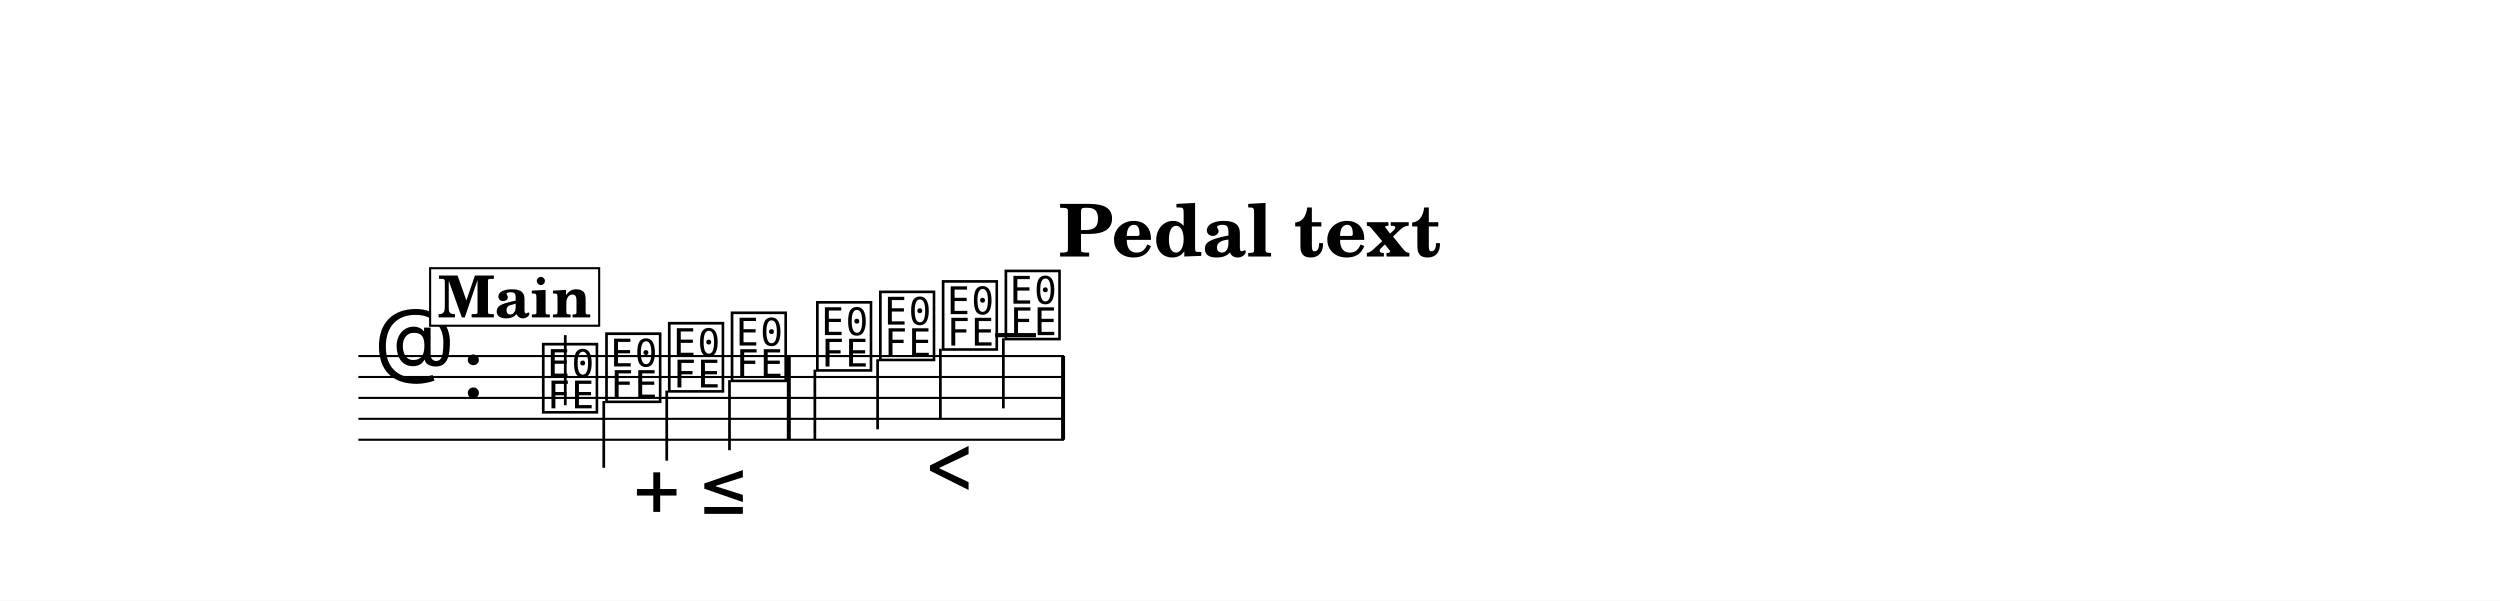
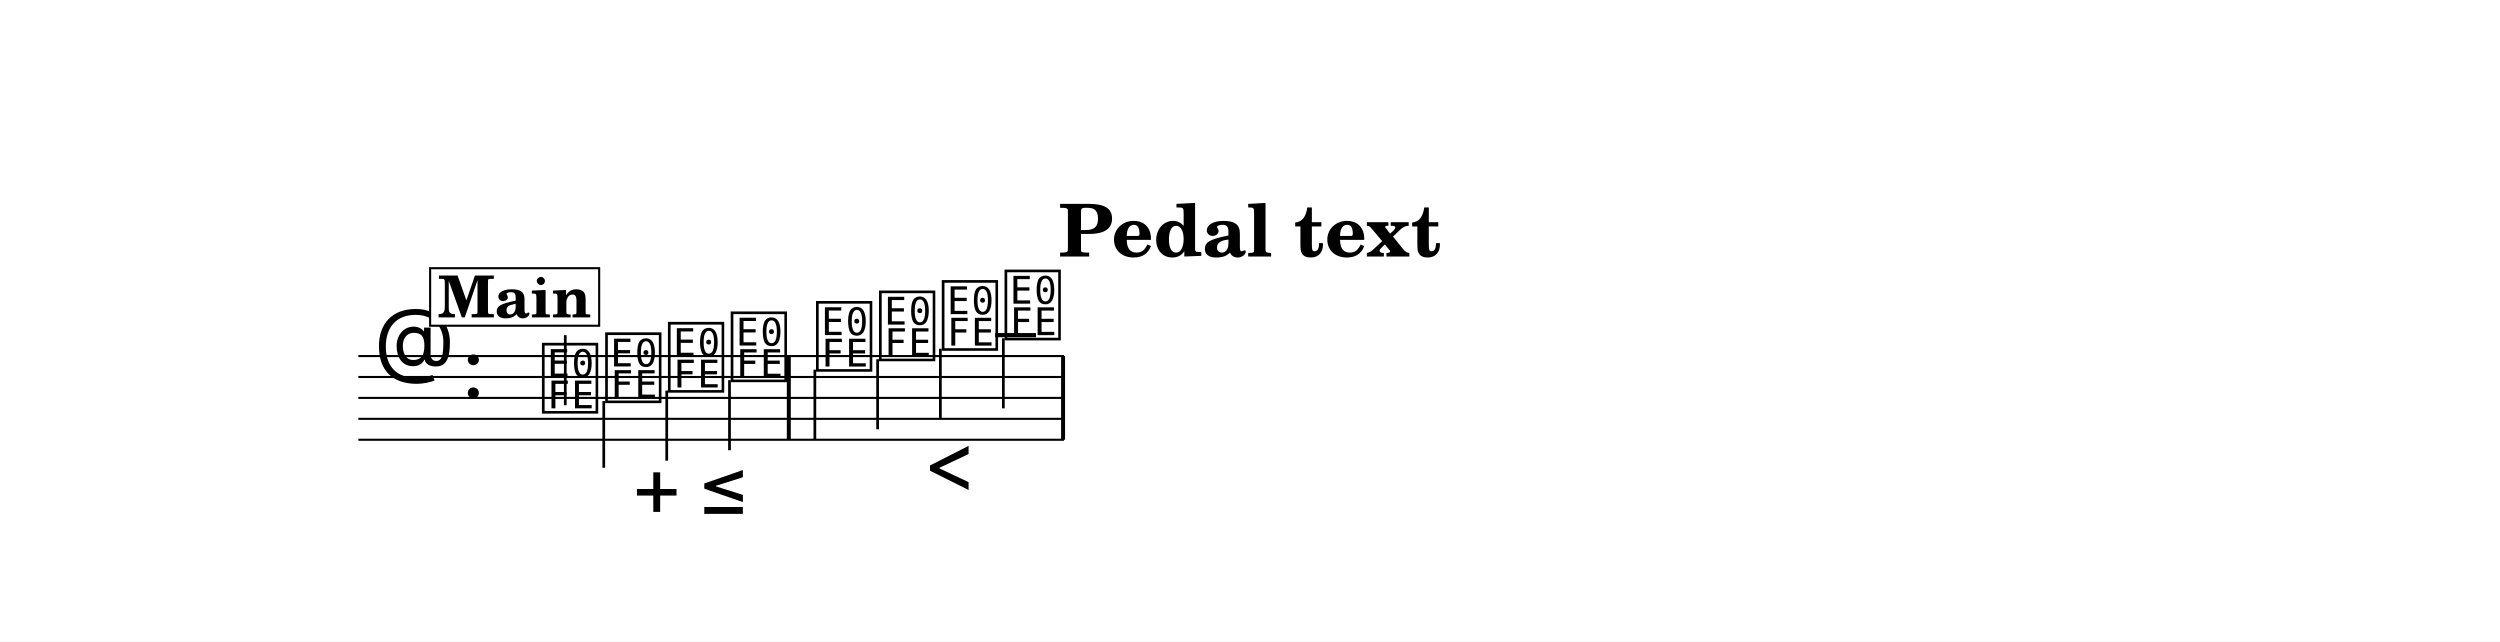
- <svg xmlns="http://www.w3.org/2000/svg" width="1195.0" height="287.1" viewBox="0 0 119.50 28.71" font-family="TeX Gyre Schola, serif">
+ <svg xmlns="http://www.w3.org/2000/svg" width="1195.0" height="306.6" viewBox="0 0 119.50 30.66" font-family="TeX Gyre Schola, serif">
  <style>
  @font-face { font-family: 'Emmentaler'; src: local('Emmentaler'); }
  .music { font-family: 'Emmentaler', serif; }
</style>
-   <rect x="0" y="0" width="119.50" height="28.71" fill="#FFFFFF" />
+   <rect x="0" y="0" width="119.50" height="30.66" fill="#FFFFFF" />
  <text x="59.75" y="12.26" font-size="3.49" font-weight="bold" text-anchor="middle" data-pos="232">Pedal text</text>
  <g transform="translate(8.54,0.00) scale(1,1)">
    <line x1="8.59" y1="17.02" x2="42.32" y2="17.02" stroke="#000000" stroke-width="0.100" />
    <line x1="8.59" y1="18.02" x2="42.32" y2="18.02" stroke="#000000" stroke-width="0.100" />
    <line x1="8.59" y1="19.02" x2="42.32" y2="19.02" stroke="#000000" stroke-width="0.100" />
    <line x1="8.59" y1="20.02" x2="42.32" y2="20.02" stroke="#000000" stroke-width="0.100" />
    <line x1="8.59" y1="21.02" x2="42.32" y2="21.02" stroke="#000000" stroke-width="0.100" />
    <text class="music" x="9.34" y="18.02" font-size="4.00" data-pos="272"></text>
    <text class="music" x="13.54" y="19.02" font-size="4.00" data-pos="250"></text>
    <line x1="39.03" y1="16.02" x2="40.98" y2="16.02" stroke="#000000" stroke-width="0.200" />
    <text class="music" x="17.24" y="19.52" font-size="4.00" data-pos="324"></text>
    <line x1="18.48" y1="19.37" x2="18.48" y2="16.02" stroke="#000000" stroke-width="0.130" />
    <text class="music" x="20.26" y="19.02" font-size="4.00" data-pos="327"></text>
    <line x1="20.32" y1="19.17" x2="20.32" y2="22.36" stroke="#000000" stroke-width="0.130" />
    <text class="music" x="23.26" y="18.52" font-size="4.00" data-pos="329"></text>
    <line x1="23.33" y1="18.67" x2="23.33" y2="22.02" stroke="#000000" stroke-width="0.130" />
    <text class="music" x="26.26" y="18.02" font-size="4.00" data-pos="339"></text>
    <line x1="26.33" y1="18.17" x2="26.33" y2="21.52" stroke="#000000" stroke-width="0.130" />
    <text class="music" x="30.34" y="17.52" font-size="4.00" data-pos="343"></text>
    <line x1="30.41" y1="17.67" x2="30.41" y2="21.02" stroke="#000000" stroke-width="0.130" />
    <text class="music" x="33.35" y="17.02" font-size="4.00" data-pos="346"></text>
    <line x1="33.41" y1="17.17" x2="33.41" y2="20.52" stroke="#000000" stroke-width="0.130" />
    <text class="music" x="36.35" y="16.52" font-size="4.00" data-pos="348"></text>
    <line x1="36.41" y1="16.67" x2="36.41" y2="20.02" stroke="#000000" stroke-width="0.130" />
    <text class="music" x="39.35" y="16.02" font-size="4.00" data-pos="359"></text>
    <line x1="39.42" y1="16.17" x2="39.42" y2="19.52" stroke="#000000" stroke-width="0.130" />
    <rect x="29.07" y="17.02" width="0.19" height="4.00" data-pos="341" />
    <rect x="42.18" y="17.02" width="0.19" height="4.00" data-pos="361" />
    <text class="music" x="21.53" y="24.97" font-size="4.00" data-pos="330"></text>
    <text class="music" x="24.72" y="24.97" font-size="4.00" data-pos="330"></text>
    <text class="music" x="35.57" y="23.83" font-size="4.00" data-pos="349"></text>
    <rect x="12.02" y="12.82" width="8.08" height="2.75" fill="#FFFFFF" stroke="#000000" stroke-width="0.100" data-pos="302" />
    <text x="16.06" y="15.17" font-size="2.77" font-weight="bold" text-anchor="middle" data-pos="302">Main</text>
  </g>
</svg>
